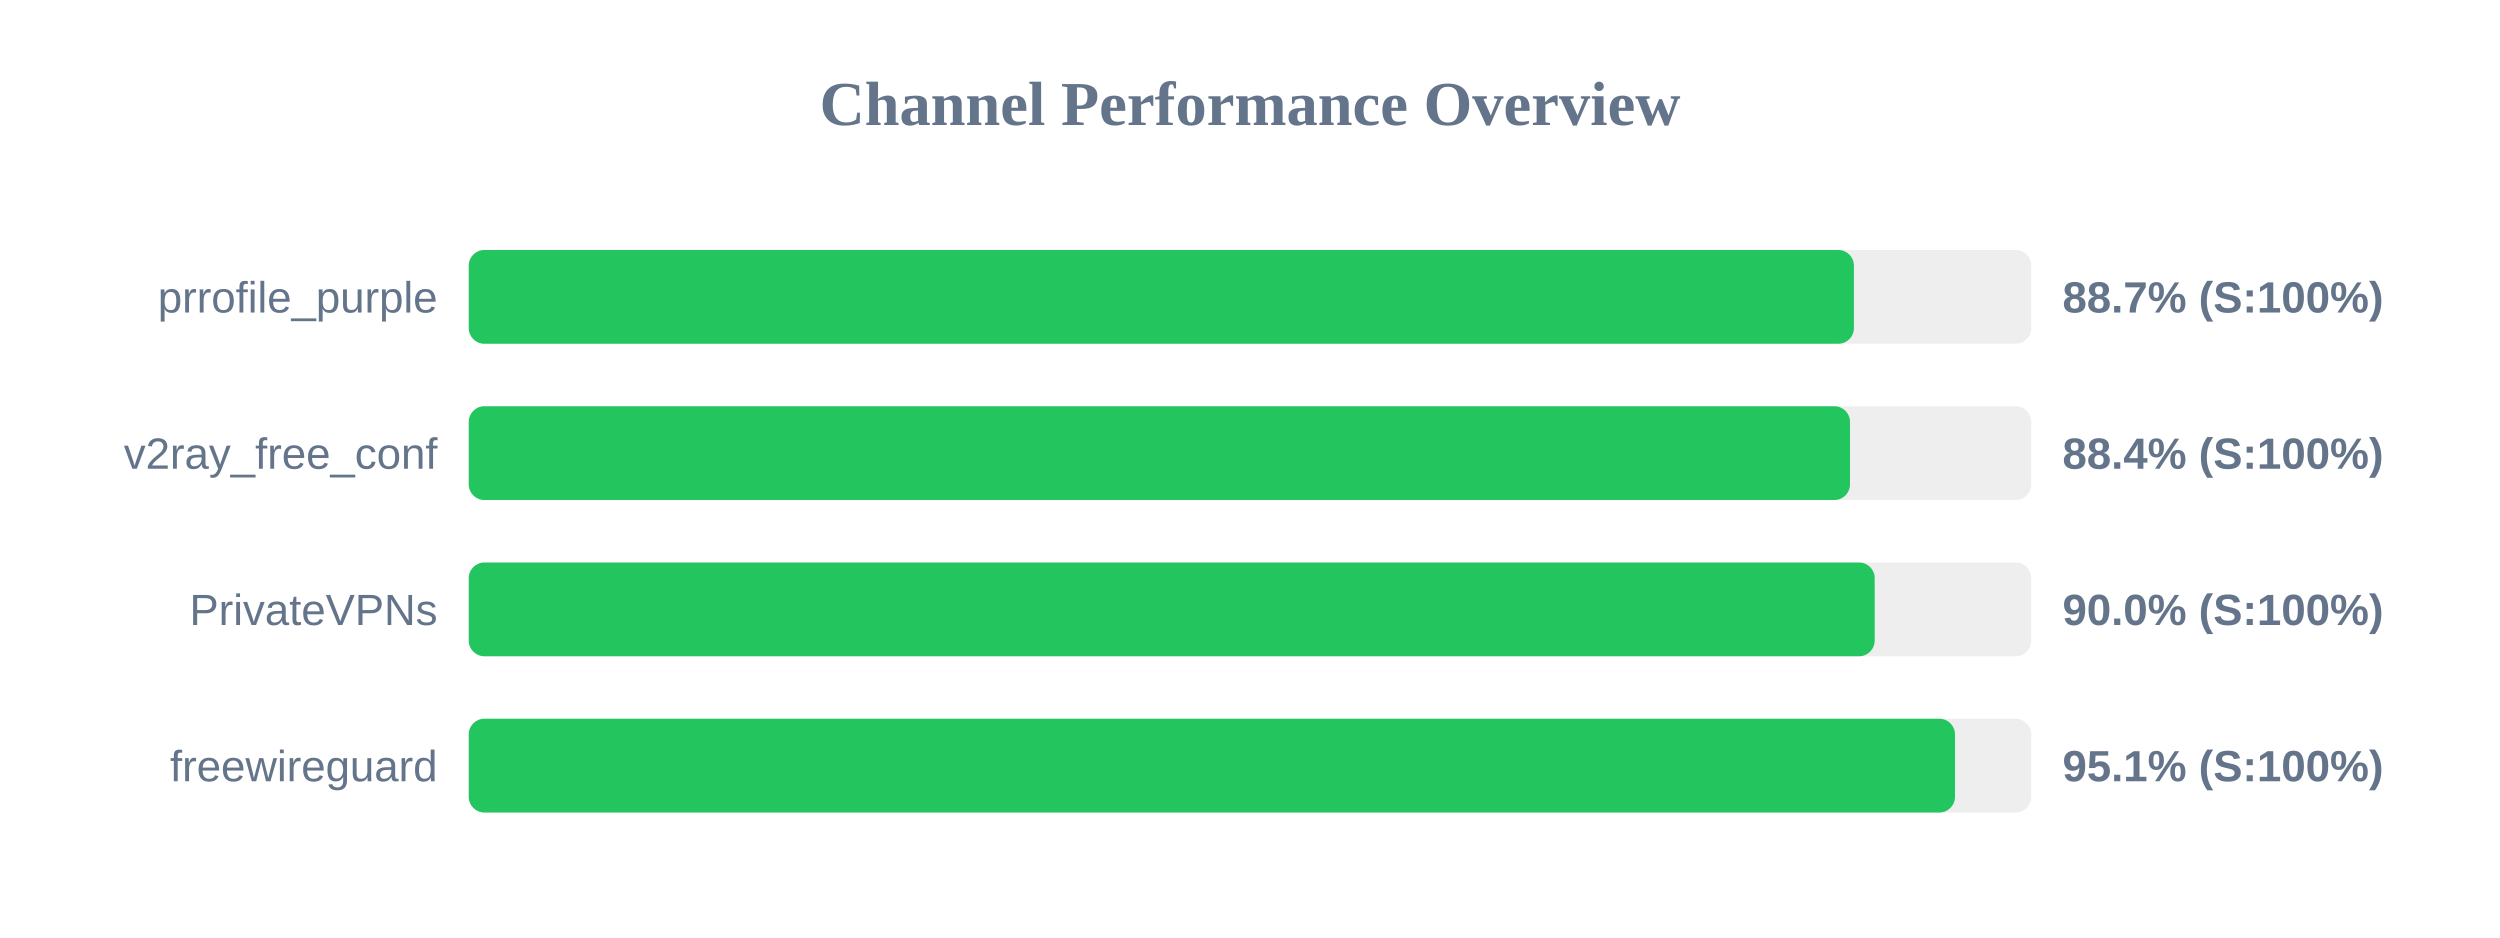
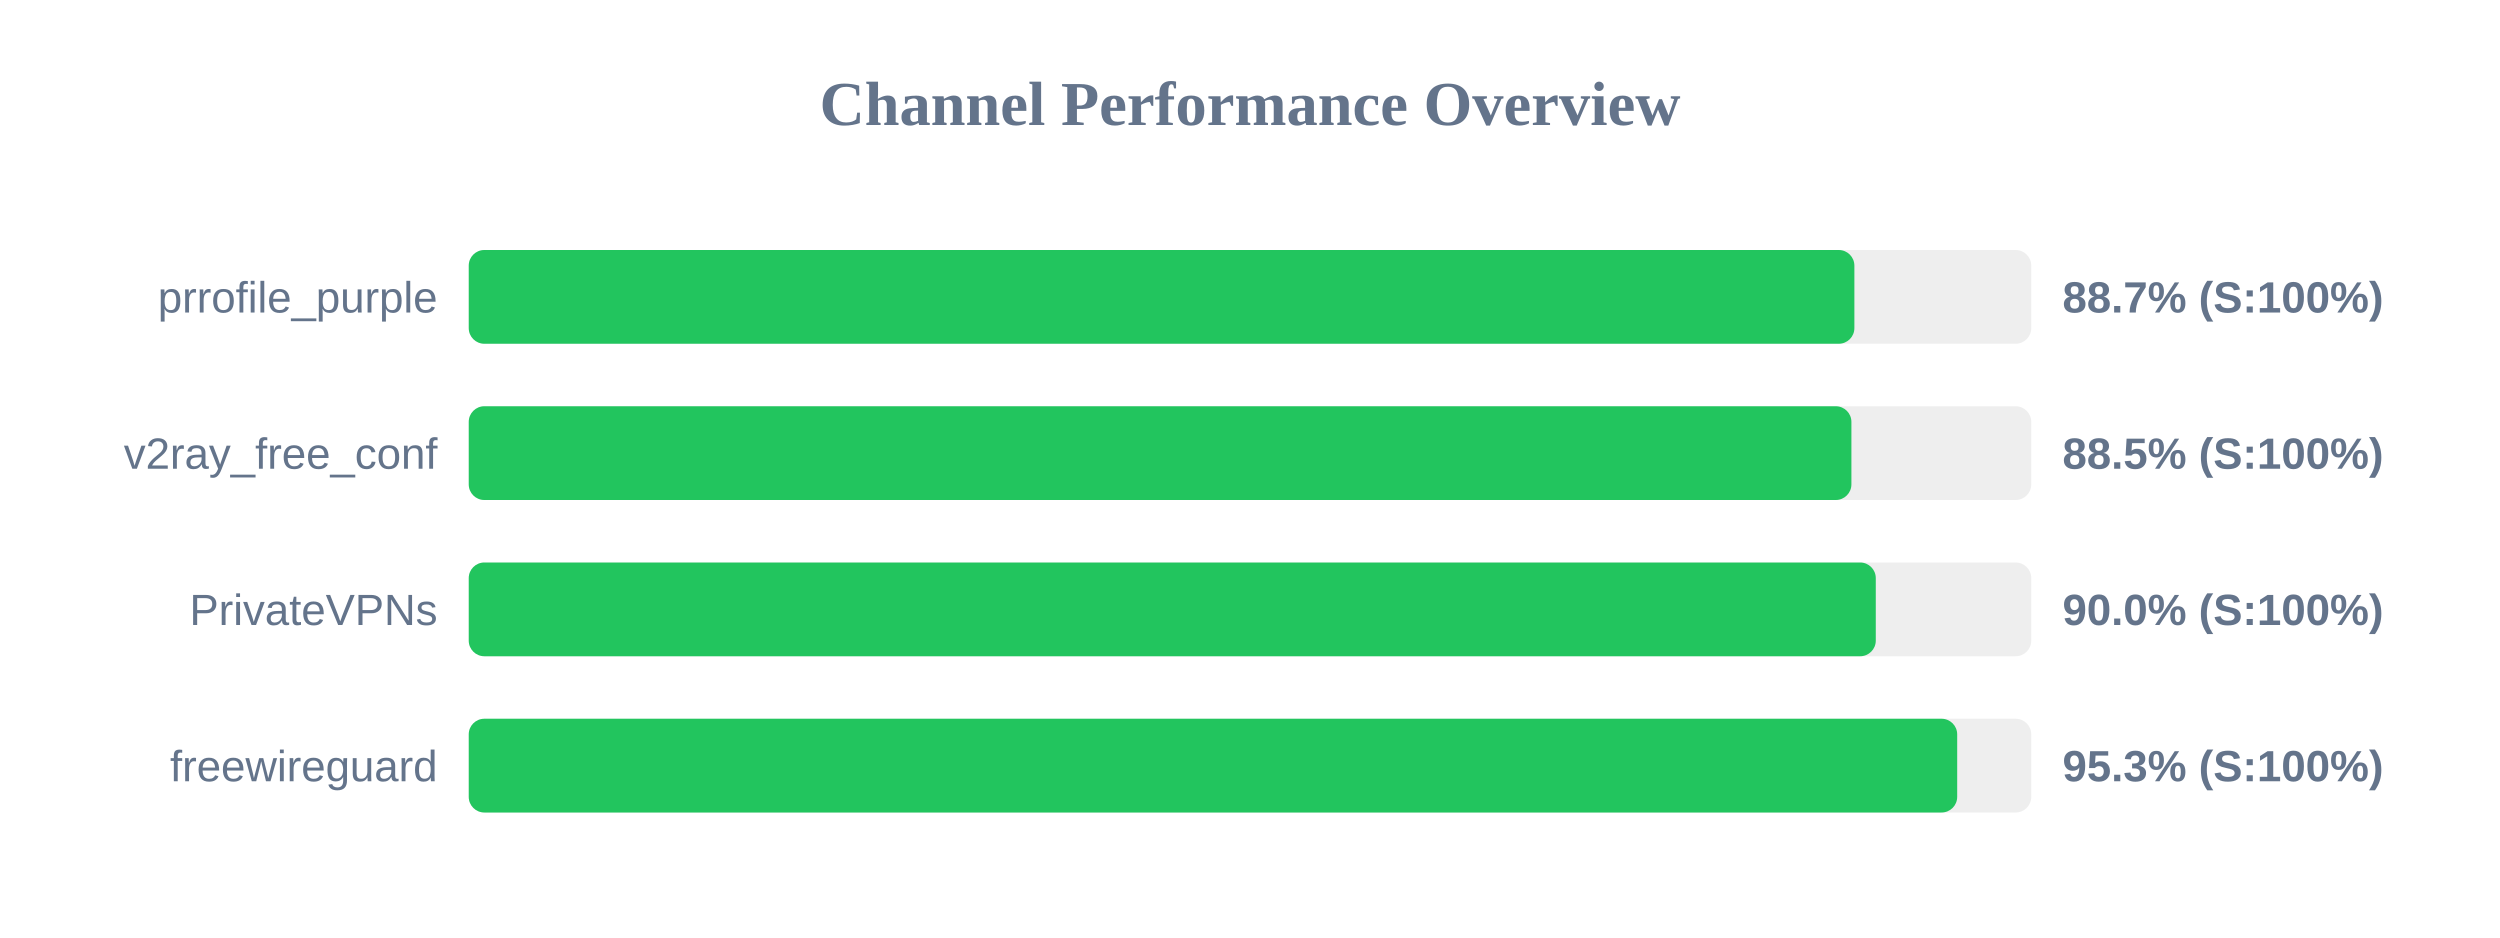
<svg xmlns="http://www.w3.org/2000/svg" width="800" height="300" version="1.1">
  <style>
        .row { font: 14px Arial; fill: #64748b; }
        .score { font: bold 14px Arial; fill: #64748b; }
    </style>
  <text x="400" y="40" text-anchor="middle" font-size="20px" font-weight="bold" fill="#64748b">Channel Performance Overview</text>
  <rect x="150" y="80" width="500" height="30" fill="#eee" rx="5" />
-   <rect x="150" y="80" width="443.25" height="30" fill="#22c55e" rx="5" />
+   <rect x="150" y="80" width="443.4" height="30" fill="#22c55e" rx="5" />
  <text x="140" y="100" text-anchor="end" class="row">prrofile_purple</text>
  <text x="660" y="100" text-anchor="start" class="score">88.7% (S:100%)</text>
  <rect x="150" y="130" width="500" height="30" fill="#eee" rx="5" />
-   <rect x="150" y="130" width="442.0" height="30" fill="#22c55e" rx="5" />
+   <rect x="150" y="130" width="442.45" height="30" fill="#22c55e" rx="5" />
  <text x="140" y="150" text-anchor="end" class="row">v2ray_free_conf</text>
-   <text x="660" y="150" text-anchor="start" class="score">88.4% (S:100%)</text>
+   <text x="660" y="150" text-anchor="start" class="score">88.5% (S:100%)</text>
  <rect x="150" y="180" width="500" height="30" fill="#eee" rx="5" />
-   <rect x="150" y="180" width="449.9" height="30" fill="#22c55e" rx="5" />
+   <rect x="150" y="180" width="450.25" height="30" fill="#22c55e" rx="5" />
  <text x="140" y="200" text-anchor="end" class="row">PrivateVPNs</text>
  <text x="660" y="200" text-anchor="start" class="score">90.0% (S:100%)</text>
  <rect x="150" y="230" width="500" height="30" fill="#eee" rx="5" />
-   <rect x="150" y="230" width="475.6" height="30" fill="#22c55e" rx="5" />
+   <rect x="150" y="230" width="476.3" height="30" fill="#22c55e" rx="5" />
  <text x="140" y="250" text-anchor="end" class="row">freewireguard</text>
-   <text x="660" y="250" text-anchor="start" class="score">95.1% (S:100%)</text>
+   <text x="660" y="250" text-anchor="start" class="score">95.3% (S:100%)</text>
</svg>
